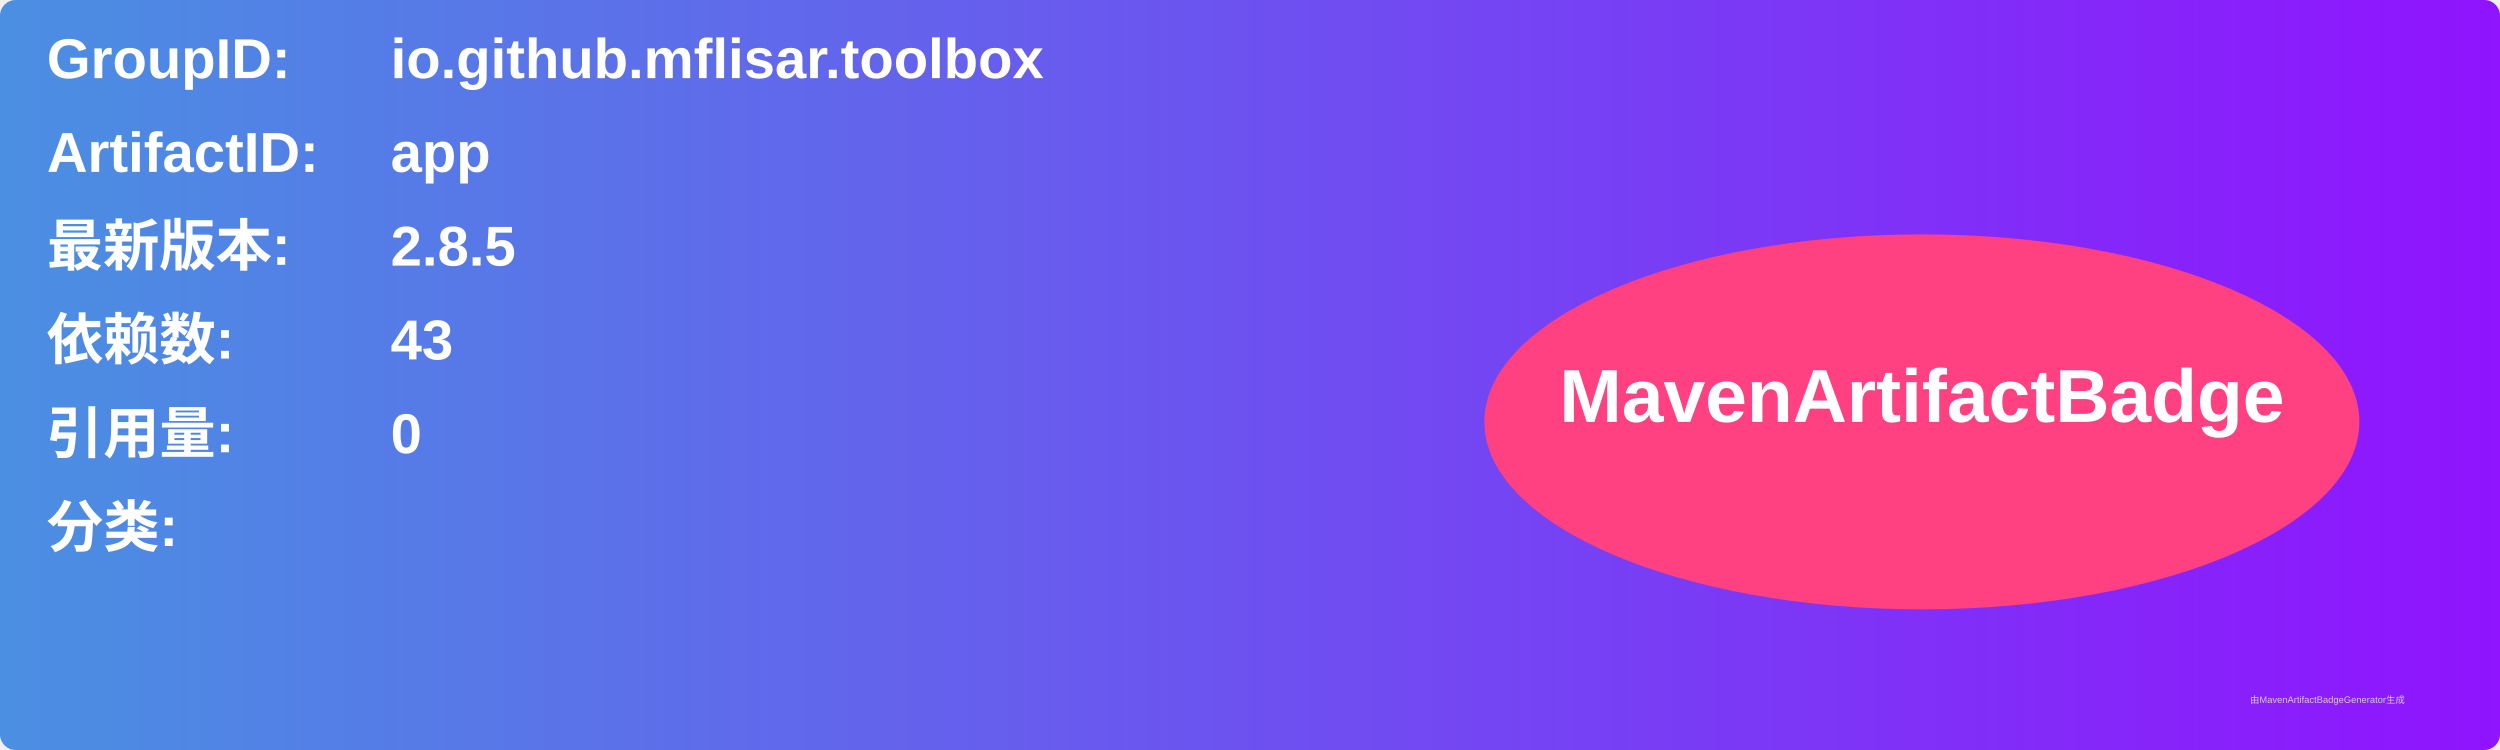
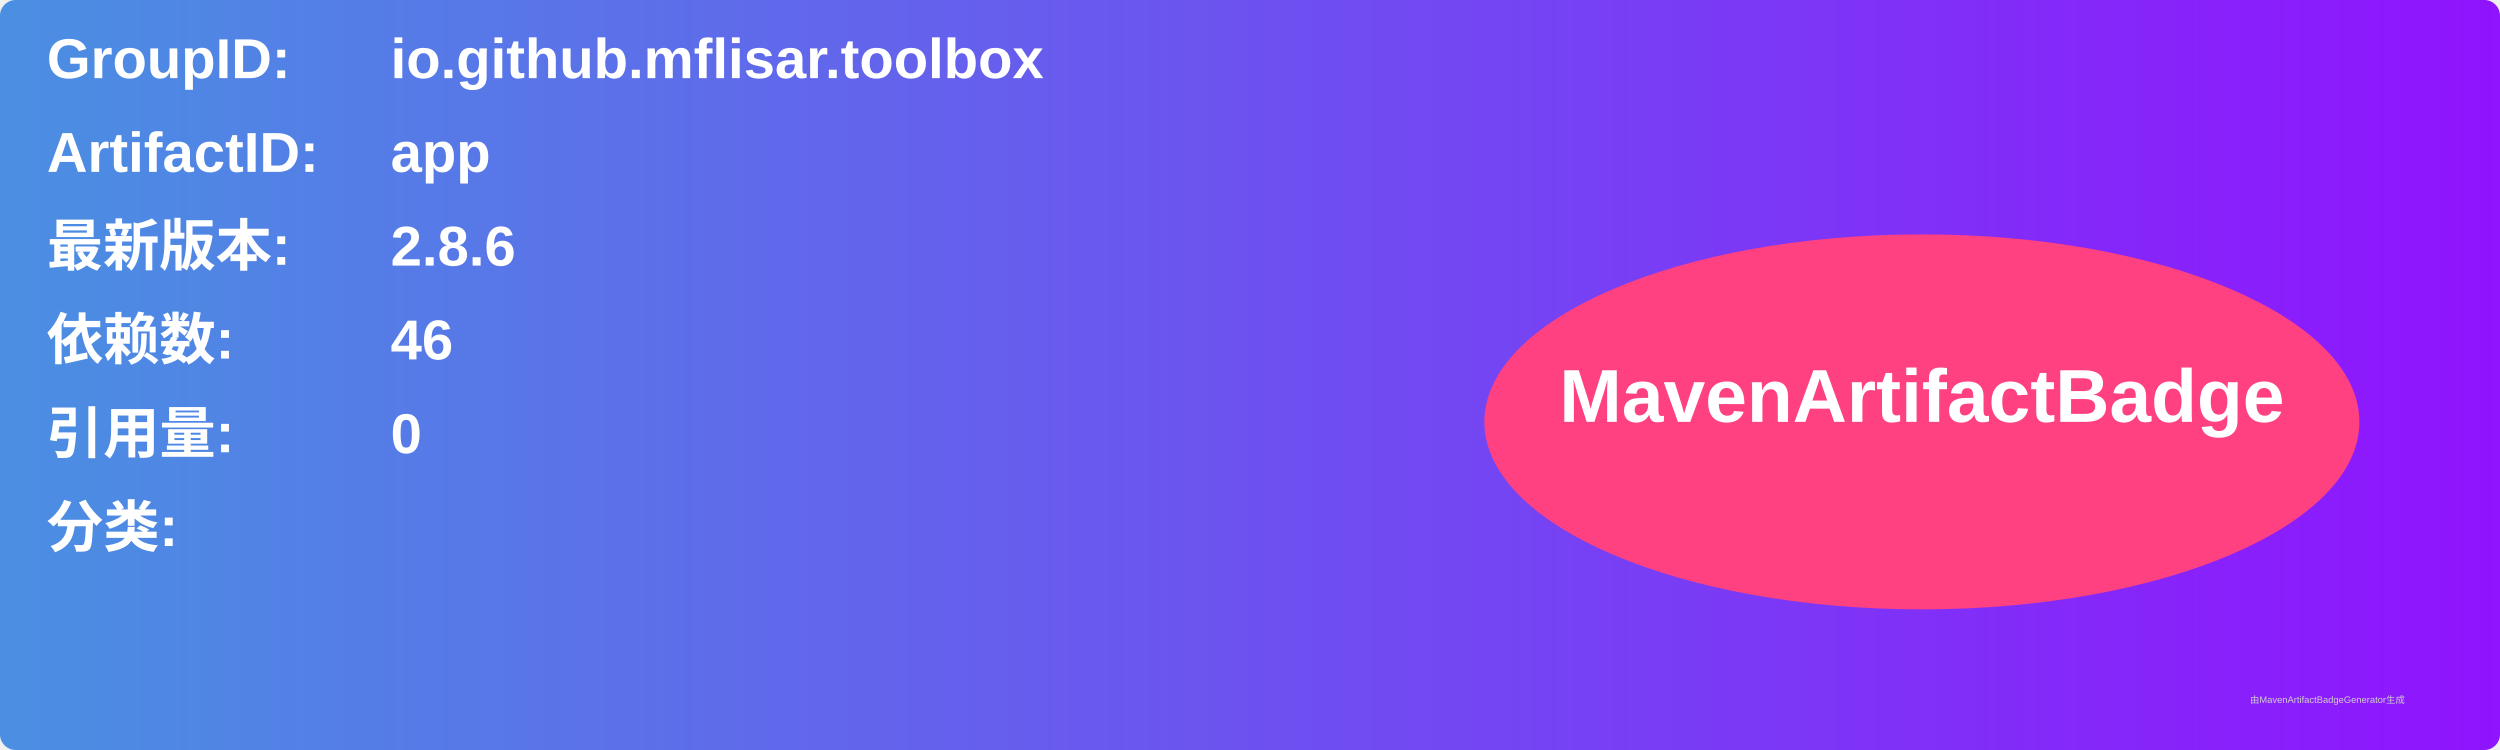
<svg xmlns="http://www.w3.org/2000/svg" width="800" height="240" viewBox="0 0 800 240">
  <linearGradient id="grad" x1="0%" y1="0%" x2="100%" y2="0%">
    <stop offset="0%" stop-color="#4a90e2" />
    <stop offset="100%" stop-color="#9013fe" />
  </linearGradient>
  <rect width="100%" height="100%" rx="5" ry="5" fill="url(#grad)" />
  <g transform="translate(15, 15)">
    <text x="0" y="10" font-family="Arial" font-size="18" fill="white" font-weight="bold" width="260">GroupID:</text>
    <text x="110" y="10" font-family="Arial" font-size="18" fill="white" font-weight="bold" width="460">io.github.mflisar.toolbox</text>
    <text x="0" y="40" font-family="Arial" font-size="18" fill="white" font-weight="bold" width="260">ArtifactID:</text>
    <text x="110" y="40" font-family="Arial" font-size="18" fill="white" font-weight="bold" width="460">app</text>
    <text x="0" y="70" font-family="Arial" font-size="18" fill="white" font-weight="bold">最新版本:</text>
    <text x="110" y="70" font-family="Arial" font-size="18" fill="white" font-weight="bold">
-       <tspan font-weight="bold">2.8.5</tspan>
+       <tspan font-weight="bold">2.8.6</tspan>
    </text>
    <text x="0" y="100" font-family="Arial" font-size="18" fill="white" font-weight="bold">依赖数: </text>
    <text x="110" y="100" font-family="Arial" font-size="18" fill="white">
-       <tspan font-weight="bold">43</tspan>
+       <tspan font-weight="bold">46</tspan>
    </text>
    <text x="0" y="130" font-family="Arial" font-size="18" fill="white" font-weight="bold">引用量: </text>
    <text x="110" y="130" font-family="Arial" font-size="18" fill="white">
      <tspan font-weight="bold">0</tspan>
    </text>
    <text x="0" y="160" font-family="Arial" font-size="18" fill="white" font-weight="bold">分类:</text>
    <text x="10" y="190" font-family="Arial" font-size="10" fill="white">
      <tspan font-weight="bold" />
    </text>
    <ellipse cx="600" cy="120" rx="140" ry="60" fill="#ff4081" />
    <text x="600" y="120" text-anchor="middle" font-family="Arial" font-size="24" fill="white" font-weight="bold">MavenArtifactBadge</text>
  </g>
  <text x="720" y="225" font-family="Arial" font-size="3" fill="#d0d0d0">由MavenArtifactBadgeGenerator生成</text>
</svg>
